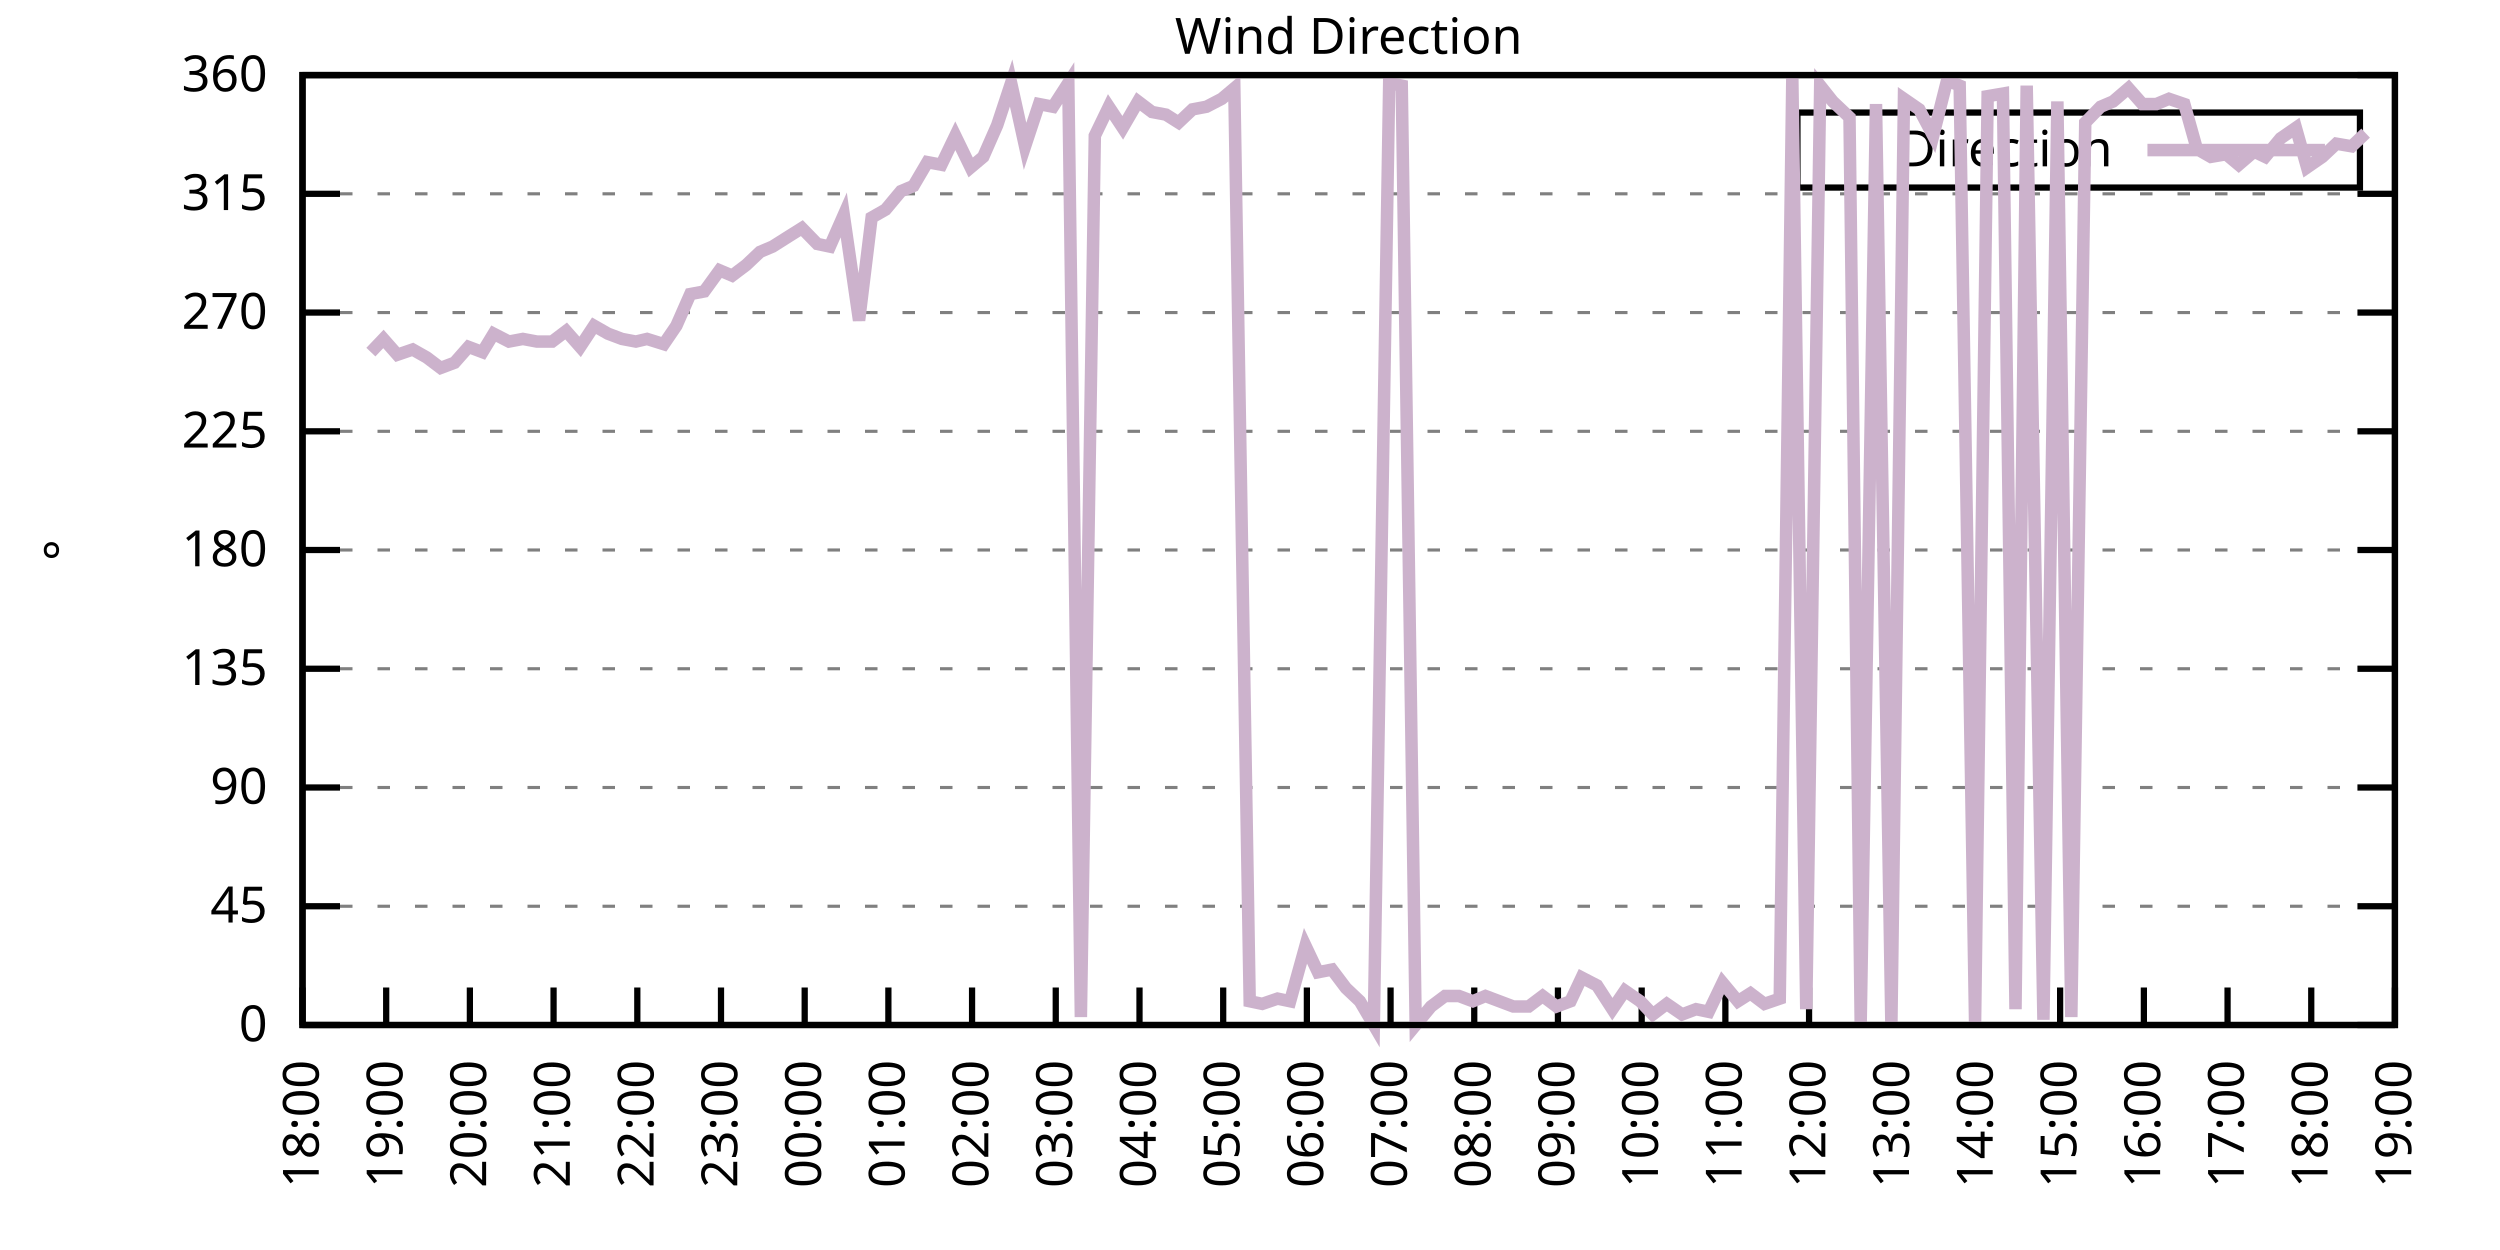
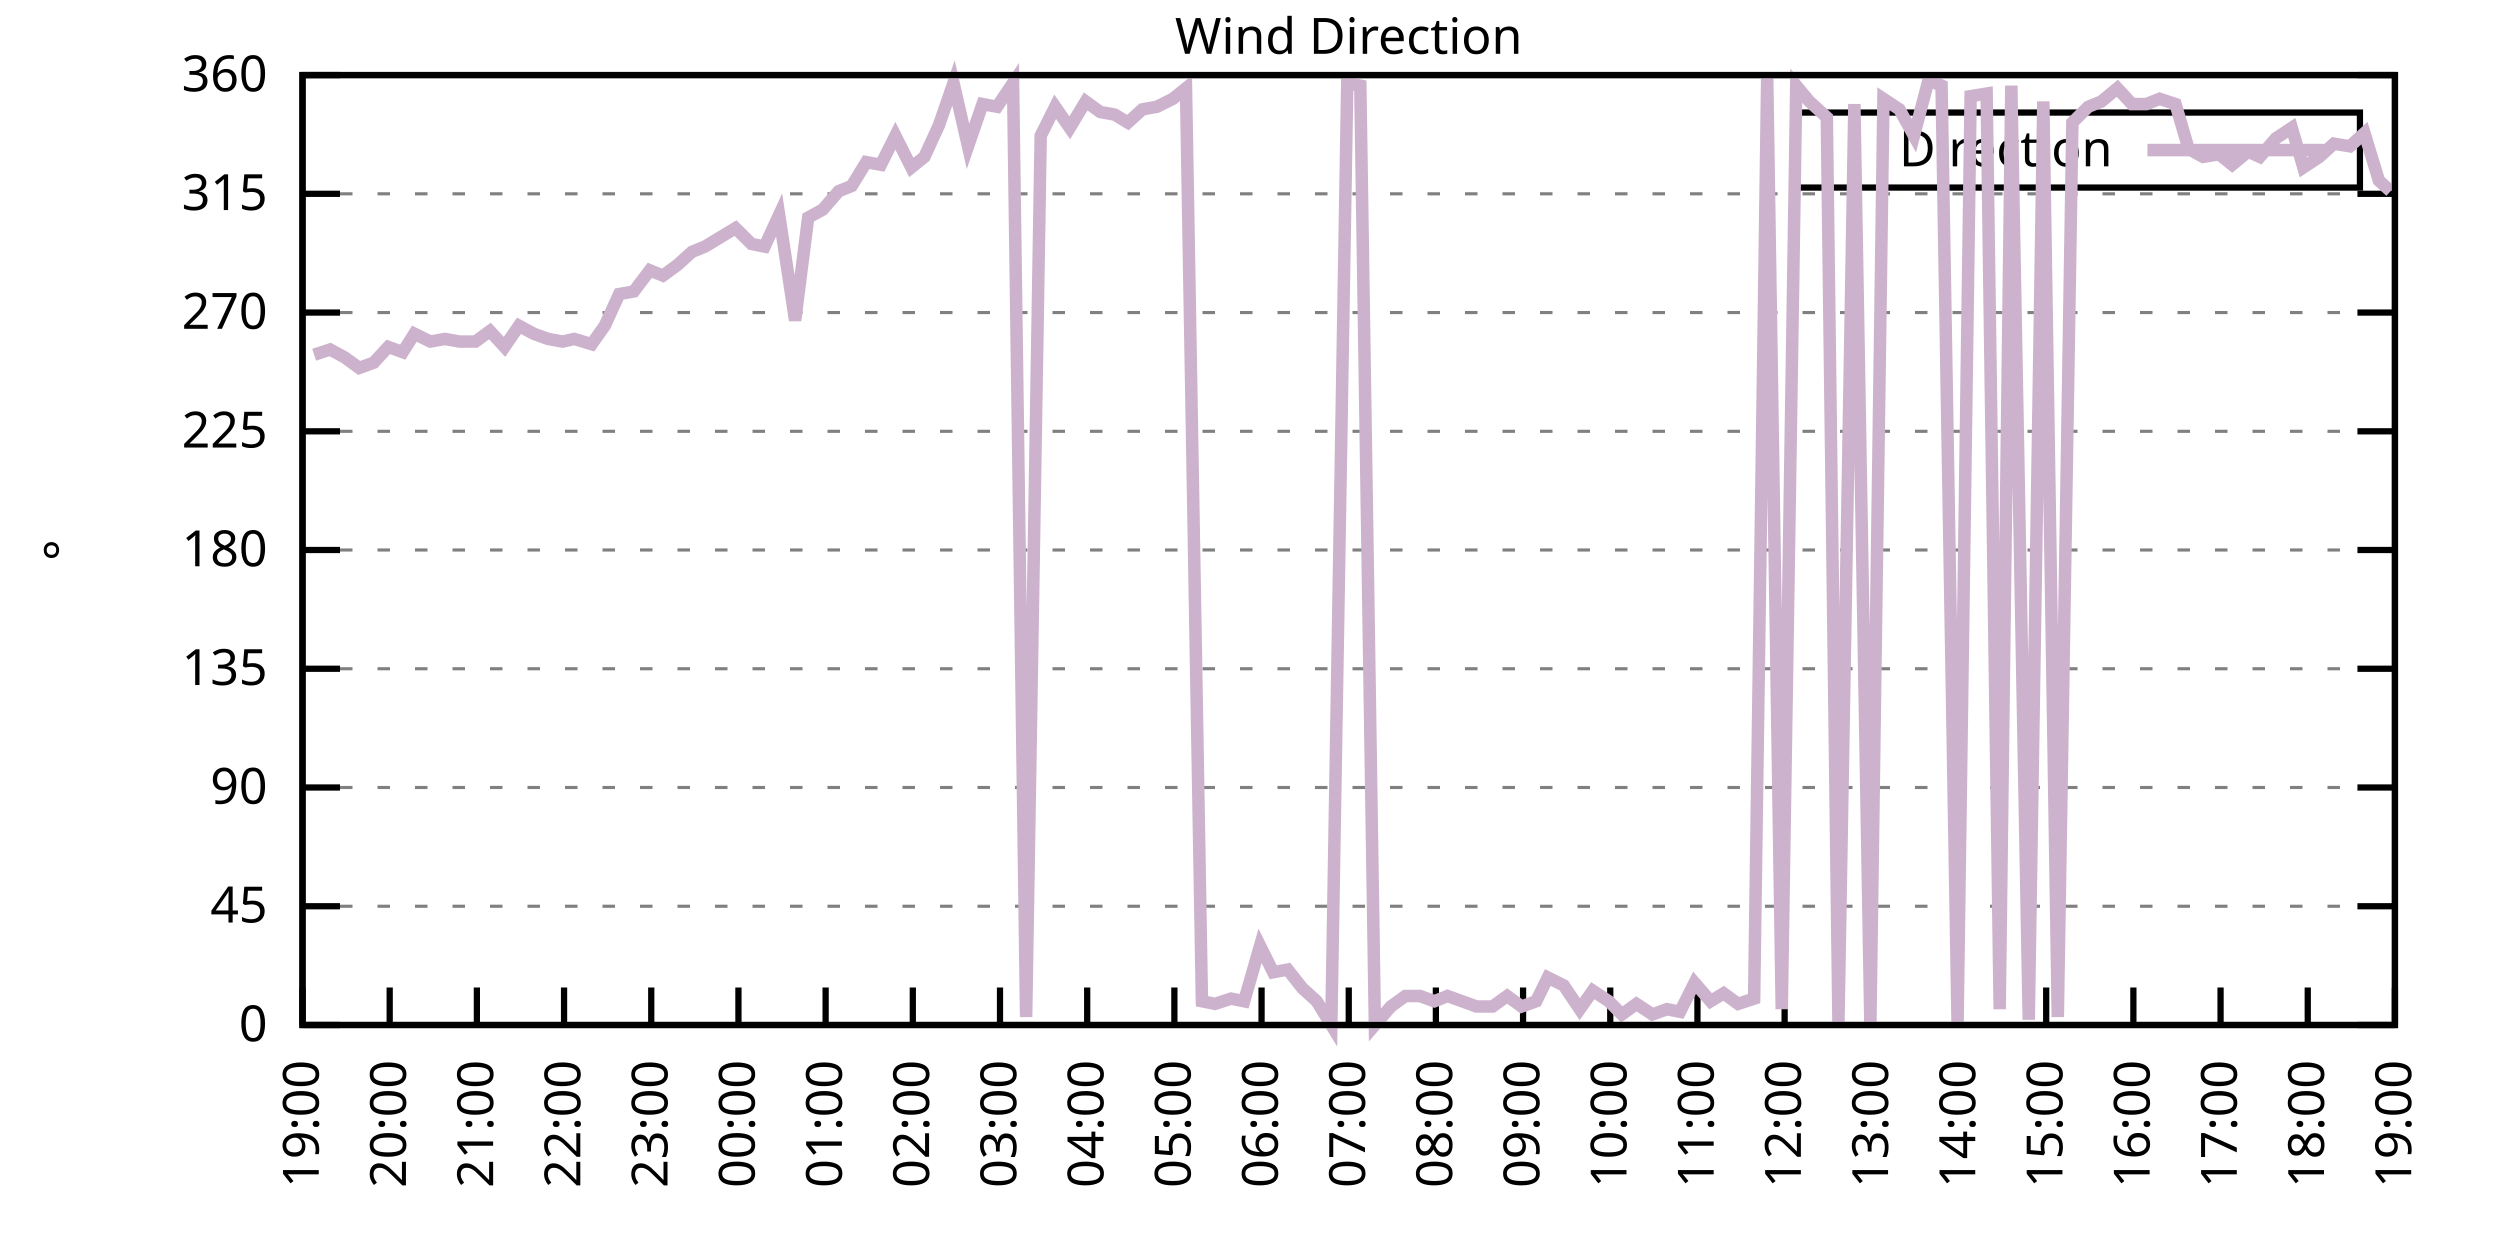
<svg xmlns="http://www.w3.org/2000/svg" xmlns:xlink="http://www.w3.org/1999/xlink" width="400" height="200" viewBox="0 0 400 200">
  <g id="gnuplot_canvas">
    <rect x="0" y="0" width="400" height="200" fill="none" />
    <defs>
      <circle id="gpDot" r="0.5" stroke-width="0.5" stroke="currentColor" />
      <path id="gpPt0" stroke-width="0.333" stroke="currentColor" d="M-1,0 h2 M0,-1 v2" />
      <path id="gpPt1" stroke-width="0.333" stroke="currentColor" d="M-1,-1 L1,1 M1,-1 L-1,1" />
      <path id="gpPt2" stroke-width="0.333" stroke="currentColor" d="M-1,0 L1,0 M0,-1 L0,1 M-1,-1 L1,1 M-1,1 L1,-1" />
      <rect id="gpPt3" stroke-width="0.333" stroke="currentColor" x="-1" y="-1" width="2" height="2" />
      <rect id="gpPt4" stroke-width="0.333" stroke="currentColor" fill="currentColor" x="-1" y="-1" width="2" height="2" />
      <circle id="gpPt5" stroke-width="0.333" stroke="currentColor" cx="0" cy="0" r="1" />
      <use xlink:href="#gpPt5" id="gpPt6" fill="currentColor" stroke="none" />
      <path id="gpPt7" stroke-width="0.333" stroke="currentColor" d="M0,-1.33 L-1.33,0.67 L1.33,0.67 z" />
      <use xlink:href="#gpPt7" id="gpPt8" fill="currentColor" stroke="none" />
      <use xlink:href="#gpPt7" id="gpPt9" stroke="currentColor" transform="rotate(180)" />
      <use xlink:href="#gpPt9" id="gpPt10" fill="currentColor" stroke="none" />
      <use xlink:href="#gpPt3" id="gpPt11" stroke="currentColor" transform="rotate(45)" />
      <use xlink:href="#gpPt11" id="gpPt12" fill="currentColor" stroke="none" />
      <path id="gpPt13" stroke-width="0.333" stroke="currentColor" d="M0,1.330 L1.265,0.411 L0.782,-1.067 L-0.782,-1.076 L-1.265,0.411 z" />
      <use xlink:href="#gpPt13" id="gpPt14" fill="currentColor" stroke="none" />
      <filter id="textbox" filterUnits="objectBoundingBox" x="0" y="0" height="1" width="1">
        <feFlood flood-color="white" flood-opacity="1" result="bgnd" />
        <feComposite in="SourceGraphic" in2="bgnd" operator="atop" />
      </filter>
      <filter id="greybox" filterUnits="objectBoundingBox" x="0" y="0" height="1" width="1">
        <feFlood flood-color="lightgrey" flood-opacity="1" result="grey" />
        <feComposite in="SourceGraphic" in2="grey" operator="atop" />
      </filter>
    </defs>
    <g fill="none" color="white" stroke="currentColor" stroke-width="1.00" stroke-linecap="butt" stroke-linejoin="miter">
</g>
    <g fill="none" color="black" stroke="currentColor" stroke-width="1.00" stroke-linecap="butt" stroke-linejoin="miter">
      <g stroke="none" shape-rendering="crispEdges">
        <polygon fill="rgb(255, 255, 255)" points="48.40,164.00 383.18,164.00 383.18,12.02 48.40,12.02 " />
      </g>
    </g>
    <g fill="none" color="black" stroke="currentColor" stroke-width="1.00" stroke-linecap="butt" stroke-linejoin="miter">
</g>
    <g fill="none" color="black" stroke="black" stroke-width="0.50" stroke-linecap="butt" stroke-linejoin="miter">
</g>
    <g fill="none" color="gray" stroke="currentColor" stroke-width="0.50" stroke-linecap="butt" stroke-linejoin="miter">
      <path stroke="gray" stroke-dasharray="2,4" class="gridline" d="M48.40,164.00 L383.19,164.00  " />
    </g>
    <g fill="none" color="gray" stroke="gray" stroke-width="1.00" stroke-linecap="butt" stroke-linejoin="miter">
</g>
    <g fill="none" color="black" stroke="currentColor" stroke-width="1.00" stroke-linecap="butt" stroke-linejoin="miter">
      <path stroke="black" d="M48.40,164.00 L54.40,164.00 M383.19,164.00 L377.19,164.00  " />
      <g transform="translate(42.80,166.60)" stroke="none" fill="black" font-family="Sans" font-size="8.00" text-anchor="end">
        <text>
          <tspan font-family="Sans"> 0</tspan>
        </text>
      </g>
    </g>
    <g fill="none" color="black" stroke="currentColor" stroke-width="1.00" stroke-linecap="butt" stroke-linejoin="miter">
</g>
    <g fill="none" color="black" stroke="black" stroke-width="0.50" stroke-linecap="butt" stroke-linejoin="miter">
</g>
    <g fill="none" color="gray" stroke="currentColor" stroke-width="0.50" stroke-linecap="butt" stroke-linejoin="miter">
      <path stroke="gray" stroke-dasharray="2,4" class="gridline" d="M48.40,145.00 L383.19,145.00  " />
    </g>
    <g fill="none" color="gray" stroke="gray" stroke-width="1.00" stroke-linecap="butt" stroke-linejoin="miter">
</g>
    <g fill="none" color="black" stroke="currentColor" stroke-width="1.00" stroke-linecap="butt" stroke-linejoin="miter">
      <path stroke="black" d="M48.40,145.00 L54.40,145.00 M383.19,145.00 L377.19,145.00  " />
      <g transform="translate(42.80,147.60)" stroke="none" fill="black" font-family="Sans" font-size="8.00" text-anchor="end">
        <text>
          <tspan font-family="Sans"> 45</tspan>
        </text>
      </g>
    </g>
    <g fill="none" color="black" stroke="currentColor" stroke-width="1.00" stroke-linecap="butt" stroke-linejoin="miter">
</g>
    <g fill="none" color="black" stroke="black" stroke-width="0.50" stroke-linecap="butt" stroke-linejoin="miter">
</g>
    <g fill="none" color="gray" stroke="currentColor" stroke-width="0.50" stroke-linecap="butt" stroke-linejoin="miter">
      <path stroke="gray" stroke-dasharray="2,4" class="gridline" d="M48.40,126.00 L383.19,126.00  " />
    </g>
    <g fill="none" color="gray" stroke="gray" stroke-width="1.00" stroke-linecap="butt" stroke-linejoin="miter">
</g>
    <g fill="none" color="black" stroke="currentColor" stroke-width="1.00" stroke-linecap="butt" stroke-linejoin="miter">
      <path stroke="black" d="M48.40,126.00 L54.40,126.00 M383.19,126.00 L377.19,126.00  " />
      <g transform="translate(42.80,128.60)" stroke="none" fill="black" font-family="Sans" font-size="8.00" text-anchor="end">
        <text>
          <tspan font-family="Sans"> 90</tspan>
        </text>
      </g>
    </g>
    <g fill="none" color="black" stroke="currentColor" stroke-width="1.00" stroke-linecap="butt" stroke-linejoin="miter">
</g>
    <g fill="none" color="black" stroke="black" stroke-width="0.50" stroke-linecap="butt" stroke-linejoin="miter">
</g>
    <g fill="none" color="gray" stroke="currentColor" stroke-width="0.50" stroke-linecap="butt" stroke-linejoin="miter">
      <path stroke="gray" stroke-dasharray="2,4" class="gridline" d="M48.40,107.00 L383.19,107.00  " />
    </g>
    <g fill="none" color="gray" stroke="gray" stroke-width="1.00" stroke-linecap="butt" stroke-linejoin="miter">
</g>
    <g fill="none" color="black" stroke="currentColor" stroke-width="1.00" stroke-linecap="butt" stroke-linejoin="miter">
      <path stroke="black" d="M48.40,107.00 L54.40,107.00 M383.19,107.00 L377.19,107.00  " />
      <g transform="translate(42.80,109.60)" stroke="none" fill="black" font-family="Sans" font-size="8.00" text-anchor="end">
        <text>
          <tspan font-family="Sans"> 135</tspan>
        </text>
      </g>
    </g>
    <g fill="none" color="black" stroke="currentColor" stroke-width="1.00" stroke-linecap="butt" stroke-linejoin="miter">
</g>
    <g fill="none" color="black" stroke="black" stroke-width="0.50" stroke-linecap="butt" stroke-linejoin="miter">
</g>
    <g fill="none" color="gray" stroke="currentColor" stroke-width="0.50" stroke-linecap="butt" stroke-linejoin="miter">
      <path stroke="gray" stroke-dasharray="2,4" class="gridline" d="M48.40,88.00 L383.19,88.00  " />
    </g>
    <g fill="none" color="gray" stroke="gray" stroke-width="1.00" stroke-linecap="butt" stroke-linejoin="miter">
</g>
    <g fill="none" color="black" stroke="currentColor" stroke-width="1.00" stroke-linecap="butt" stroke-linejoin="miter">
      <path stroke="black" d="M48.40,88.00 L54.40,88.00 M383.19,88.00 L377.19,88.00  " />
      <g transform="translate(42.80,90.60)" stroke="none" fill="black" font-family="Sans" font-size="8.00" text-anchor="end">
        <text>
          <tspan font-family="Sans"> 180</tspan>
        </text>
      </g>
    </g>
    <g fill="none" color="black" stroke="currentColor" stroke-width="1.00" stroke-linecap="butt" stroke-linejoin="miter">
</g>
    <g fill="none" color="black" stroke="black" stroke-width="0.50" stroke-linecap="butt" stroke-linejoin="miter">
</g>
    <g fill="none" color="gray" stroke="currentColor" stroke-width="0.50" stroke-linecap="butt" stroke-linejoin="miter">
      <path stroke="gray" stroke-dasharray="2,4" class="gridline" d="M48.40,69.01 L383.19,69.01  " />
    </g>
    <g fill="none" color="gray" stroke="gray" stroke-width="1.00" stroke-linecap="butt" stroke-linejoin="miter">
</g>
    <g fill="none" color="black" stroke="currentColor" stroke-width="1.00" stroke-linecap="butt" stroke-linejoin="miter">
      <path stroke="black" d="M48.40,69.01 L54.40,69.01 M383.19,69.01 L377.19,69.01  " />
      <g transform="translate(42.80,71.61)" stroke="none" fill="black" font-family="Sans" font-size="8.00" text-anchor="end">
        <text>
          <tspan font-family="Sans"> 225</tspan>
        </text>
      </g>
    </g>
    <g fill="none" color="black" stroke="currentColor" stroke-width="1.00" stroke-linecap="butt" stroke-linejoin="miter">
</g>
    <g fill="none" color="black" stroke="black" stroke-width="0.50" stroke-linecap="butt" stroke-linejoin="miter">
</g>
    <g fill="none" color="gray" stroke="currentColor" stroke-width="0.50" stroke-linecap="butt" stroke-linejoin="miter">
      <path stroke="gray" stroke-dasharray="2,4" class="gridline" d="M48.40,50.01 L383.19,50.01  " />
    </g>
    <g fill="none" color="gray" stroke="gray" stroke-width="1.00" stroke-linecap="butt" stroke-linejoin="miter">
</g>
    <g fill="none" color="black" stroke="currentColor" stroke-width="1.00" stroke-linecap="butt" stroke-linejoin="miter">
      <path stroke="black" d="M48.40,50.01 L54.40,50.01 M383.19,50.01 L377.19,50.01  " />
      <g transform="translate(42.80,52.61)" stroke="none" fill="black" font-family="Sans" font-size="8.00" text-anchor="end">
        <text>
          <tspan font-family="Sans"> 270</tspan>
        </text>
      </g>
    </g>
    <g fill="none" color="black" stroke="currentColor" stroke-width="1.00" stroke-linecap="butt" stroke-linejoin="miter">
</g>
    <g fill="none" color="black" stroke="black" stroke-width="0.50" stroke-linecap="butt" stroke-linejoin="miter">
</g>
    <g fill="none" color="gray" stroke="currentColor" stroke-width="0.50" stroke-linecap="butt" stroke-linejoin="miter">
      <path stroke="gray" stroke-dasharray="2,4" class="gridline" d="M48.40,31.01 L383.19,31.01  " />
    </g>
    <g fill="none" color="gray" stroke="gray" stroke-width="1.00" stroke-linecap="butt" stroke-linejoin="miter">
</g>
    <g fill="none" color="black" stroke="currentColor" stroke-width="1.00" stroke-linecap="butt" stroke-linejoin="miter">
      <path stroke="black" d="M48.40,31.01 L54.40,31.01 M383.19,31.01 L377.19,31.01  " />
      <g transform="translate(42.80,33.61)" stroke="none" fill="black" font-family="Sans" font-size="8.00" text-anchor="end">
        <text>
          <tspan font-family="Sans"> 315</tspan>
        </text>
      </g>
    </g>
    <g fill="none" color="black" stroke="currentColor" stroke-width="1.00" stroke-linecap="butt" stroke-linejoin="miter">
</g>
    <g fill="none" color="black" stroke="black" stroke-width="0.50" stroke-linecap="butt" stroke-linejoin="miter">
</g>
    <g fill="none" color="gray" stroke="currentColor" stroke-width="0.50" stroke-linecap="butt" stroke-linejoin="miter">
      <path stroke="gray" stroke-dasharray="2,4" class="gridline" d="M48.40,12.01 L383.19,12.01  " />
    </g>
    <g fill="none" color="gray" stroke="gray" stroke-width="1.00" stroke-linecap="butt" stroke-linejoin="miter">
</g>
    <g fill="none" color="black" stroke="currentColor" stroke-width="1.00" stroke-linecap="butt" stroke-linejoin="miter">
      <path stroke="black" d="M48.40,12.01 L54.40,12.01 M383.19,12.01 L377.19,12.01  " />
      <g transform="translate(42.80,14.61)" stroke="none" fill="black" font-family="Sans" font-size="8.00" text-anchor="end">
        <text>
          <tspan font-family="Sans"> 360</tspan>
        </text>
      </g>
    </g>
    <g fill="none" color="black" stroke="currentColor" stroke-width="1.00" stroke-linecap="butt" stroke-linejoin="miter">
      <path stroke="black" d="M48.40,164.00 L48.40,158.00  " />
      <g transform="translate(51.00,169.60) rotate(270.00)" stroke="none" fill="black" font-family="Sans" font-size="8.00" text-anchor="end">
        <text>
-           <tspan font-family="Sans">18:00</tspan>
-         </text>
-       </g>
-     </g>
-     <g fill="none" color="black" stroke="currentColor" stroke-width="1.00" stroke-linecap="butt" stroke-linejoin="miter">
-       <path stroke="black" d="M61.79,164.00 L61.79,158.00  " />
-       <g transform="translate(64.39,169.60) rotate(270.00)" stroke="none" fill="black" font-family="Sans" font-size="8.00" text-anchor="end">
-         <text>
          <tspan font-family="Sans">19:00</tspan>
        </text>
      </g>
    </g>
    <g fill="none" color="black" stroke="currentColor" stroke-width="1.00" stroke-linecap="butt" stroke-linejoin="miter">
-       <path stroke="black" d="M75.18,164.00 L75.18,158.00  " />
-       <g transform="translate(77.78,169.60) rotate(270.00)" stroke="none" fill="black" font-family="Sans" font-size="8.00" text-anchor="end">
+       <path stroke="black" d="M62.35,164.00 L62.35,158.00  " />
+       <g transform="translate(64.95,169.60) rotate(270.00)" stroke="none" fill="black" font-family="Sans" font-size="8.00" text-anchor="end">
        <text>
          <tspan font-family="Sans">20:00</tspan>
        </text>
      </g>
    </g>
    <g fill="none" color="black" stroke="currentColor" stroke-width="1.00" stroke-linecap="butt" stroke-linejoin="miter">
-       <path stroke="black" d="M88.57,164.00 L88.57,158.00  " />
-       <g transform="translate(91.17,169.60) rotate(270.00)" stroke="none" fill="black" font-family="Sans" font-size="8.00" text-anchor="end">
+       <path stroke="black" d="M76.30,164.00 L76.30,158.00  " />
+       <g transform="translate(78.90,169.60) rotate(270.00)" stroke="none" fill="black" font-family="Sans" font-size="8.00" text-anchor="end">
        <text>
          <tspan font-family="Sans">21:00</tspan>
        </text>
      </g>
    </g>
    <g fill="none" color="black" stroke="currentColor" stroke-width="1.00" stroke-linecap="butt" stroke-linejoin="miter">
-       <path stroke="black" d="M101.97,164.00 L101.97,158.00  " />
-       <g transform="translate(104.57,169.60) rotate(270.00)" stroke="none" fill="black" font-family="Sans" font-size="8.00" text-anchor="end">
+       <path stroke="black" d="M90.25,164.00 L90.25,158.00  " />
+       <g transform="translate(92.85,169.60) rotate(270.00)" stroke="none" fill="black" font-family="Sans" font-size="8.00" text-anchor="end">
        <text>
          <tspan font-family="Sans">22:00</tspan>
        </text>
      </g>
    </g>
    <g fill="none" color="black" stroke="currentColor" stroke-width="1.00" stroke-linecap="butt" stroke-linejoin="miter">
-       <path stroke="black" d="M115.36,164.00 L115.36,158.00  " />
-       <g transform="translate(117.96,169.60) rotate(270.00)" stroke="none" fill="black" font-family="Sans" font-size="8.00" text-anchor="end">
+       <path stroke="black" d="M104.20,164.00 L104.20,158.00  " />
+       <g transform="translate(106.80,169.60) rotate(270.00)" stroke="none" fill="black" font-family="Sans" font-size="8.00" text-anchor="end">
        <text>
          <tspan font-family="Sans">23:00</tspan>
        </text>
      </g>
    </g>
    <g fill="none" color="black" stroke="currentColor" stroke-width="1.00" stroke-linecap="butt" stroke-linejoin="miter">
-       <path stroke="black" d="M128.75,164.00 L128.75,158.00  " />
-       <g transform="translate(131.35,169.60) rotate(270.00)" stroke="none" fill="black" font-family="Sans" font-size="8.00" text-anchor="end">
+       <path stroke="black" d="M118.15,164.00 L118.15,158.00  " />
+       <g transform="translate(120.75,169.60) rotate(270.00)" stroke="none" fill="black" font-family="Sans" font-size="8.00" text-anchor="end">
        <text>
          <tspan font-family="Sans">00:00</tspan>
        </text>
      </g>
    </g>
    <g fill="none" color="black" stroke="currentColor" stroke-width="1.00" stroke-linecap="butt" stroke-linejoin="miter">
-       <path stroke="black" d="M142.14,164.00 L142.14,158.00  " />
-       <g transform="translate(144.74,169.60) rotate(270.00)" stroke="none" fill="black" font-family="Sans" font-size="8.00" text-anchor="end">
+       <path stroke="black" d="M132.10,164.00 L132.10,158.00  " />
+       <g transform="translate(134.70,169.60) rotate(270.00)" stroke="none" fill="black" font-family="Sans" font-size="8.00" text-anchor="end">
        <text>
          <tspan font-family="Sans">01:00</tspan>
        </text>
      </g>
    </g>
    <g fill="none" color="black" stroke="currentColor" stroke-width="1.00" stroke-linecap="butt" stroke-linejoin="miter">
-       <path stroke="black" d="M155.53,164.00 L155.53,158.00  " />
-       <g transform="translate(158.13,169.60) rotate(270.00)" stroke="none" fill="black" font-family="Sans" font-size="8.00" text-anchor="end">
+       <path stroke="black" d="M146.05,164.00 L146.05,158.00  " />
+       <g transform="translate(148.65,169.60) rotate(270.00)" stroke="none" fill="black" font-family="Sans" font-size="8.00" text-anchor="end">
        <text>
          <tspan font-family="Sans">02:00</tspan>
        </text>
      </g>
    </g>
    <g fill="none" color="black" stroke="currentColor" stroke-width="1.00" stroke-linecap="butt" stroke-linejoin="miter">
-       <path stroke="black" d="M168.92,164.00 L168.92,158.00  " />
-       <g transform="translate(171.52,169.60) rotate(270.00)" stroke="none" fill="black" font-family="Sans" font-size="8.00" text-anchor="end">
+       <path stroke="black" d="M160.00,164.00 L160.00,158.00  " />
+       <g transform="translate(162.60,169.60) rotate(270.00)" stroke="none" fill="black" font-family="Sans" font-size="8.00" text-anchor="end">
        <text>
          <tspan font-family="Sans">03:00</tspan>
        </text>
      </g>
    </g>
    <g fill="none" color="black" stroke="currentColor" stroke-width="1.00" stroke-linecap="butt" stroke-linejoin="miter">
-       <path stroke="black" d="M182.32,164.00 L182.32,158.00  " />
-       <g transform="translate(184.92,169.60) rotate(270.00)" stroke="none" fill="black" font-family="Sans" font-size="8.00" text-anchor="end">
+       <path stroke="black" d="M173.95,164.00 L173.95,158.00  " />
+       <g transform="translate(176.55,169.60) rotate(270.00)" stroke="none" fill="black" font-family="Sans" font-size="8.00" text-anchor="end">
        <text>
          <tspan font-family="Sans">04:00</tspan>
        </text>
      </g>
    </g>
    <g fill="none" color="black" stroke="currentColor" stroke-width="1.00" stroke-linecap="butt" stroke-linejoin="miter">
-       <path stroke="black" d="M195.71,164.00 L195.71,158.00  " />
-       <g transform="translate(198.31,169.60) rotate(270.00)" stroke="none" fill="black" font-family="Sans" font-size="8.00" text-anchor="end">
+       <path stroke="black" d="M187.90,164.00 L187.90,158.00  " />
+       <g transform="translate(190.50,169.60) rotate(270.00)" stroke="none" fill="black" font-family="Sans" font-size="8.00" text-anchor="end">
        <text>
          <tspan font-family="Sans">05:00</tspan>
        </text>
      </g>
    </g>
    <g fill="none" color="black" stroke="currentColor" stroke-width="1.00" stroke-linecap="butt" stroke-linejoin="miter">
-       <path stroke="black" d="M209.10,164.00 L209.10,158.00  " />
-       <g transform="translate(211.70,169.60) rotate(270.00)" stroke="none" fill="black" font-family="Sans" font-size="8.00" text-anchor="end">
+       <path stroke="black" d="M201.85,164.00 L201.85,158.00  " />
+       <g transform="translate(204.45,169.60) rotate(270.00)" stroke="none" fill="black" font-family="Sans" font-size="8.00" text-anchor="end">
        <text>
          <tspan font-family="Sans">06:00</tspan>
        </text>
      </g>
    </g>
    <g fill="none" color="black" stroke="currentColor" stroke-width="1.00" stroke-linecap="butt" stroke-linejoin="miter">
-       <path stroke="black" d="M222.49,164.00 L222.49,158.00  " />
-       <g transform="translate(225.09,169.60) rotate(270.00)" stroke="none" fill="black" font-family="Sans" font-size="8.00" text-anchor="end">
+       <path stroke="black" d="M215.80,164.00 L215.80,158.00  " />
+       <g transform="translate(218.40,169.60) rotate(270.00)" stroke="none" fill="black" font-family="Sans" font-size="8.00" text-anchor="end">
        <text>
          <tspan font-family="Sans">07:00</tspan>
        </text>
      </g>
    </g>
    <g fill="none" color="black" stroke="currentColor" stroke-width="1.00" stroke-linecap="butt" stroke-linejoin="miter">
-       <path stroke="black" d="M235.88,164.00 L235.88,158.00  " />
-       <g transform="translate(238.48,169.60) rotate(270.00)" stroke="none" fill="black" font-family="Sans" font-size="8.00" text-anchor="end">
+       <path stroke="black" d="M229.74,164.00 L229.74,158.00  " />
+       <g transform="translate(232.34,169.60) rotate(270.00)" stroke="none" fill="black" font-family="Sans" font-size="8.00" text-anchor="end">
        <text>
          <tspan font-family="Sans">08:00</tspan>
        </text>
      </g>
    </g>
    <g fill="none" color="black" stroke="currentColor" stroke-width="1.00" stroke-linecap="butt" stroke-linejoin="miter">
-       <path stroke="black" d="M249.27,164.00 L249.27,158.00  " />
-       <g transform="translate(251.87,169.60) rotate(270.00)" stroke="none" fill="black" font-family="Sans" font-size="8.00" text-anchor="end">
+       <path stroke="black" d="M243.69,164.00 L243.69,158.00  " />
+       <g transform="translate(246.29,169.60) rotate(270.00)" stroke="none" fill="black" font-family="Sans" font-size="8.00" text-anchor="end">
        <text>
          <tspan font-family="Sans">09:00</tspan>
        </text>
      </g>
    </g>
    <g fill="none" color="black" stroke="currentColor" stroke-width="1.00" stroke-linecap="butt" stroke-linejoin="miter">
-       <path stroke="black" d="M262.67,164.00 L262.67,158.00  " />
-       <g transform="translate(265.27,169.60) rotate(270.00)" stroke="none" fill="black" font-family="Sans" font-size="8.00" text-anchor="end">
+       <path stroke="black" d="M257.64,164.00 L257.64,158.00  " />
+       <g transform="translate(260.24,169.60) rotate(270.00)" stroke="none" fill="black" font-family="Sans" font-size="8.00" text-anchor="end">
        <text>
          <tspan font-family="Sans">10:00</tspan>
        </text>
      </g>
    </g>
    <g fill="none" color="black" stroke="currentColor" stroke-width="1.00" stroke-linecap="butt" stroke-linejoin="miter">
-       <path stroke="black" d="M276.06,164.00 L276.06,158.00  " />
-       <g transform="translate(278.66,169.60) rotate(270.00)" stroke="none" fill="black" font-family="Sans" font-size="8.00" text-anchor="end">
+       <path stroke="black" d="M271.59,164.00 L271.59,158.00  " />
+       <g transform="translate(274.19,169.60) rotate(270.00)" stroke="none" fill="black" font-family="Sans" font-size="8.00" text-anchor="end">
        <text>
          <tspan font-family="Sans">11:00</tspan>
        </text>
      </g>
    </g>
    <g fill="none" color="black" stroke="currentColor" stroke-width="1.00" stroke-linecap="butt" stroke-linejoin="miter">
-       <path stroke="black" d="M289.45,164.00 L289.45,158.00  " />
-       <g transform="translate(292.05,169.60) rotate(270.00)" stroke="none" fill="black" font-family="Sans" font-size="8.00" text-anchor="end">
+       <path stroke="black" d="M285.54,164.00 L285.54,158.00  " />
+       <g transform="translate(288.14,169.60) rotate(270.00)" stroke="none" fill="black" font-family="Sans" font-size="8.00" text-anchor="end">
        <text>
          <tspan font-family="Sans">12:00</tspan>
        </text>
      </g>
    </g>
    <g fill="none" color="black" stroke="currentColor" stroke-width="1.00" stroke-linecap="butt" stroke-linejoin="miter">
-       <path stroke="black" d="M302.84,164.00 L302.84,158.00  " />
-       <g transform="translate(305.44,169.60) rotate(270.00)" stroke="none" fill="black" font-family="Sans" font-size="8.00" text-anchor="end">
+       <path stroke="black" d="M299.49,164.00 L299.49,158.00  " />
+       <g transform="translate(302.09,169.60) rotate(270.00)" stroke="none" fill="black" font-family="Sans" font-size="8.00" text-anchor="end">
        <text>
          <tspan font-family="Sans">13:00</tspan>
        </text>
      </g>
    </g>
    <g fill="none" color="black" stroke="currentColor" stroke-width="1.00" stroke-linecap="butt" stroke-linejoin="miter">
-       <path stroke="black" d="M316.23,164.00 L316.23,158.00  " />
-       <g transform="translate(318.83,169.60) rotate(270.00)" stroke="none" fill="black" font-family="Sans" font-size="8.00" text-anchor="end">
+       <path stroke="black" d="M313.44,164.00 L313.44,158.00  " />
+       <g transform="translate(316.04,169.60) rotate(270.00)" stroke="none" fill="black" font-family="Sans" font-size="8.00" text-anchor="end">
        <text>
          <tspan font-family="Sans">14:00</tspan>
        </text>
      </g>
    </g>
    <g fill="none" color="black" stroke="currentColor" stroke-width="1.00" stroke-linecap="butt" stroke-linejoin="miter">
-       <path stroke="black" d="M329.62,164.00 L329.62,158.00  " />
-       <g transform="translate(332.22,169.60) rotate(270.00)" stroke="none" fill="black" font-family="Sans" font-size="8.00" text-anchor="end">
+       <path stroke="black" d="M327.39,164.00 L327.39,158.00  " />
+       <g transform="translate(329.99,169.60) rotate(270.00)" stroke="none" fill="black" font-family="Sans" font-size="8.00" text-anchor="end">
        <text>
          <tspan font-family="Sans">15:00</tspan>
        </text>
      </g>
    </g>
    <g fill="none" color="black" stroke="currentColor" stroke-width="1.00" stroke-linecap="butt" stroke-linejoin="miter">
-       <path stroke="black" d="M343.02,164.00 L343.02,158.00  " />
-       <g transform="translate(345.62,169.60) rotate(270.00)" stroke="none" fill="black" font-family="Sans" font-size="8.00" text-anchor="end">
+       <path stroke="black" d="M341.34,164.00 L341.34,158.00  " />
+       <g transform="translate(343.94,169.60) rotate(270.00)" stroke="none" fill="black" font-family="Sans" font-size="8.00" text-anchor="end">
        <text>
          <tspan font-family="Sans">16:00</tspan>
        </text>
      </g>
    </g>
    <g fill="none" color="black" stroke="currentColor" stroke-width="1.00" stroke-linecap="butt" stroke-linejoin="miter">
-       <path stroke="black" d="M356.41,164.00 L356.41,158.00  " />
-       <g transform="translate(359.01,169.60) rotate(270.00)" stroke="none" fill="black" font-family="Sans" font-size="8.00" text-anchor="end">
+       <path stroke="black" d="M355.29,164.00 L355.29,158.00  " />
+       <g transform="translate(357.89,169.60) rotate(270.00)" stroke="none" fill="black" font-family="Sans" font-size="8.00" text-anchor="end">
        <text>
          <tspan font-family="Sans">17:00</tspan>
        </text>
      </g>
    </g>
    <g fill="none" color="black" stroke="currentColor" stroke-width="1.00" stroke-linecap="butt" stroke-linejoin="miter">
-       <path stroke="black" d="M369.80,164.00 L369.80,158.00  " />
-       <g transform="translate(372.40,169.60) rotate(270.00)" stroke="none" fill="black" font-family="Sans" font-size="8.00" text-anchor="end">
+       <path stroke="black" d="M369.24,164.00 L369.24,158.00  " />
+       <g transform="translate(371.84,169.60) rotate(270.00)" stroke="none" fill="black" font-family="Sans" font-size="8.00" text-anchor="end">
        <text>
          <tspan font-family="Sans">18:00</tspan>
        </text>
      </g>
    </g>
    <g fill="none" color="black" stroke="currentColor" stroke-width="1.00" stroke-linecap="butt" stroke-linejoin="miter">
      <path stroke="black" d="M383.19,164.00 L383.19,158.00  " />
      <g transform="translate(385.79,169.60) rotate(270.00)" stroke="none" fill="black" font-family="Sans" font-size="8.00" text-anchor="end">
        <text>
          <tspan font-family="Sans">19:00</tspan>
        </text>
      </g>
    </g>
    <g fill="none" color="black" stroke="currentColor" stroke-width="1.00" stroke-linecap="butt" stroke-linejoin="miter">
</g>
    <g fill="none" color="black" stroke="currentColor" stroke-width="1.00" stroke-linecap="butt" stroke-linejoin="miter">
      <path stroke="black" d="M48.40,12.01 L48.40,164.00 L383.19,164.00 L383.19,12.01 L48.40,12.01 Z  " />
    </g>
    <g fill="none" color="black" stroke="currentColor" stroke-width="1.00" stroke-linecap="butt" stroke-linejoin="miter">
</g>
    <g fill="none" color="black" stroke="currentColor" stroke-width="1.00" stroke-linecap="butt" stroke-linejoin="miter">
      <path stroke="black" d="M287.59,30.01 L287.59,18.01 L377.59,18.01 L377.59,30.01 L287.59,30.01 Z  " />
    </g>
    <g id="Wind_direction_plot_1">
      <g fill="none" color="white" stroke="black" stroke-width="2.00" stroke-linecap="butt" stroke-linejoin="miter">
</g>
      <g fill="none" color="black" stroke="currentColor" stroke-width="2.00" stroke-linecap="butt" stroke-linejoin="miter">
        <g transform="translate(337.99,26.61)" stroke="none" fill="black" font-family="Sans" font-size="8.00" text-anchor="end">
          <text>
            <tspan font-family="Sans">Direction</tspan>
          </text>
        </g>
      </g>
      <g fill="none" color="black" stroke="currentColor" stroke-width="2.00" stroke-linecap="butt" stroke-linejoin="miter">
-         <path stroke="rgb(204, 178, 204)" d="M343.59,24.01 L371.99,24.01 M59.34,56.34 L61.35,54.23 L63.58,56.76 L66.03,55.92 L68.26,57.18 L70.50,58.87   L72.73,58.03 L74.96,55.50 L77.19,56.34 L78.98,53.39 L81.43,54.65 L83.66,54.23 L85.90,54.65 L88.35,54.65   L90.58,52.96 L92.82,55.50 L95.05,52.12 L97.28,53.39 L99.51,54.23 L101.74,54.65 L103.53,54.23 L106.21,55.07   L108.22,52.12 L110.45,47.05 L112.68,46.63 L115.13,43.25 L117.14,44.10 L119.38,42.41 L121.61,40.30 L123.62,39.45   L126.29,37.76 L128.30,36.50 L130.76,39.03 L132.77,39.45 L135.00,34.39 L137.45,51.27 L139.46,34.81 L141.69,33.54   L144.15,30.59 L146.16,29.74 L148.39,25.94 L150.62,26.36 L152.85,21.72 L155.31,26.79 L157.32,25.10 L159.55,20.03   L161.78,13.28 L164.01,23.41 L166.25,16.65 L168.48,17.08 L170.93,13.28 L172.94,162.73 L175.17,21.72 L177.41,17.08   L179.64,20.45 L182.09,16.23 L184.32,17.92 L186.56,18.34 L188.57,19.61 L190.80,17.50 L193.03,17.08 L195.48,15.81   L197.49,14.12 L199.95,160.20 L201.96,160.62 L204.41,159.78 L206.42,160.20 L208.88,151.33 L210.88,155.56 L213.12,155.13   L215.35,158.09 L217.58,160.20 L219.81,164.00 L222.27,13.28 L224.28,13.70 L226.51,164.00 L228.96,161.04 L231.20,159.36   L233.43,159.36 L235.66,160.20 L237.67,159.36 L239.90,160.20 L242.13,161.04 L244.59,161.04 L246.82,159.36 L249.05,161.04   L251.28,160.20 L253.07,156.40 L255.52,157.67 L257.98,161.47 L259.99,158.51 L262.44,160.20 L264.45,162.31 L266.68,160.62   L269.14,162.31 L271.37,161.47 L273.38,161.89 L275.61,157.24 L278.07,160.20 L280.07,158.93 L282.31,160.62 L284.76,159.78   L286.77,12.43 L289.00,161.47 L291.23,13.70 L293.24,16.23 L295.92,18.77 L297.71,163.58 L300.16,16.65 L302.62,164.00   L304.63,15.81 L307.08,17.50 L309.31,21.72 L311.54,12.85 L313.55,13.70 L316.01,163.58 L318.02,15.39 L320.47,14.97   L322.48,161.47 L324.27,13.70 L326.95,163.16 L329.18,16.23 L331.41,162.73 L333.64,19.61 L336.10,17.08 L338.10,16.23   L340.56,14.12 L342.79,16.65 L345.02,16.65 L347.03,15.81 L349.49,16.65 L351.50,23.83 L353.73,25.10 L356.18,24.68   L358.19,26.36 L360.65,24.25 L362.43,25.10 L364.89,22.14 L367.34,20.45 L369.13,26.79 L371.58,25.10 L373.82,22.99   L376.27,23.41 L378.50,21.30  " />
+         <path stroke="rgb(204, 178, 204)" d="M343.59,24.01 L371.99,24.01 M50.26,56.76 L52.82,55.92 L55.14,57.18 L57.47,58.87 L59.79,58.03 L62.12,55.50   L64.44,56.34 L66.30,53.39 L68.86,54.65 L71.18,54.23 L73.51,54.65 L76.07,54.65 L78.39,52.96 L80.72,55.50   L83.04,52.12 L85.37,53.39 L87.69,54.23 L90.02,54.65 L91.88,54.23 L94.67,55.07 L96.76,52.12 L99.08,47.05   L101.41,46.63 L103.97,43.25 L106.06,44.10 L108.38,42.41 L110.71,40.30 L112.80,39.45 L115.59,37.76 L117.68,36.50   L120.24,39.03 L122.33,39.45 L124.66,34.39 L127.22,51.27 L129.31,34.81 L131.63,33.54 L134.19,30.59 L136.28,29.74   L138.61,25.94 L140.93,26.36 L143.26,21.72 L145.81,26.79 L147.91,25.10 L150.23,20.03 L152.56,13.28 L154.88,23.41   L157.21,16.65 L159.53,17.08 L162.09,13.28 L164.18,162.73 L166.51,21.72 L168.83,17.08 L171.16,20.45 L173.71,16.23   L176.04,17.92 L178.36,18.34 L180.46,19.61 L182.78,17.50 L185.11,17.08 L187.66,15.81 L189.76,14.12 L192.31,160.20   L194.41,160.62 L196.96,159.78 L199.06,160.20 L201.61,151.33 L203.71,155.56 L206.03,155.13 L208.36,158.09 L210.68,160.20   L213.01,164.00 L215.56,13.28 L217.65,13.70 L219.98,164.00 L222.54,161.04 L224.86,159.36 L227.19,159.36 L229.51,160.20   L231.60,159.36 L233.93,160.20 L236.25,161.04 L238.81,161.04 L241.14,159.36 L243.46,161.04 L245.79,160.20 L247.65,156.40   L250.20,157.67 L252.76,161.47 L254.85,158.51 L257.41,160.20 L259.50,162.31 L261.83,160.62 L264.39,162.31 L266.71,161.47   L268.80,161.89 L271.13,157.24 L273.69,160.20 L275.78,158.93 L278.10,160.62 L280.66,159.78 L282.75,12.43 L285.08,161.47   L287.40,13.70 L289.50,16.23 L292.29,18.77 L294.15,163.58 L296.70,16.65 L299.26,164.00 L301.35,15.81 L303.91,17.50   L306.23,21.72 L308.56,12.85 L310.65,13.70 L313.21,163.58 L315.30,15.39 L317.86,14.97 L319.95,161.47 L321.81,13.70   L324.60,163.16 L326.93,16.23 L329.25,162.73 L331.58,19.61 L334.13,17.08 L336.23,16.23 L338.78,14.12 L341.11,16.65   L343.43,16.65 L345.53,15.81 L348.08,16.65 L350.18,23.83 L352.50,25.10 L355.06,24.68 L357.15,26.36 L359.71,24.25   L361.57,25.10 L364.13,22.14 L366.68,20.45 L368.54,26.79 L371.10,25.10 L373.43,22.99 L375.98,23.41 L378.31,21.30   L380.63,28.90 L382.49,30.59  " />
      </g>
    </g>
    <g fill="none" color="black" stroke="currentColor" stroke-width="2.00" stroke-linecap="butt" stroke-linejoin="miter">
</g>
    <g fill="none" color="black" stroke="black" stroke-width="1.00" stroke-linecap="butt" stroke-linejoin="miter">
</g>
    <g fill="none" color="black" stroke="currentColor" stroke-width="1.00" stroke-linecap="butt" stroke-linejoin="miter">
      <path stroke="black" d="M48.40,12.01 L48.40,164.00 L383.19,164.00 L383.19,12.01 L48.40,12.01 Z  " />
      <g transform="translate(12.80,88.01) rotate(270.00)" stroke="none" fill="black" font-family="Sans" font-size="8.00" text-anchor="middle">
        <text>
          <tspan font-family="Sans">°</tspan>
        </text>
      </g>
    </g>
    <g fill="none" color="black" stroke="currentColor" stroke-width="1.00" stroke-linecap="butt" stroke-linejoin="miter">
</g>
    <g fill="none" color="black" stroke="currentColor" stroke-width="1.00" stroke-linecap="butt" stroke-linejoin="miter">
      <g transform="translate(215.79,8.61)" stroke="none" fill="black" font-family="Sans" font-size="8.00" text-anchor="middle">
        <text>
          <tspan font-family="Sans">Wind Direction</tspan>
        </text>
      </g>
    </g>
    <g fill="none" color="black" stroke="currentColor" stroke-width="1.00" stroke-linecap="butt" stroke-linejoin="miter">
</g>
  </g>
</svg>
